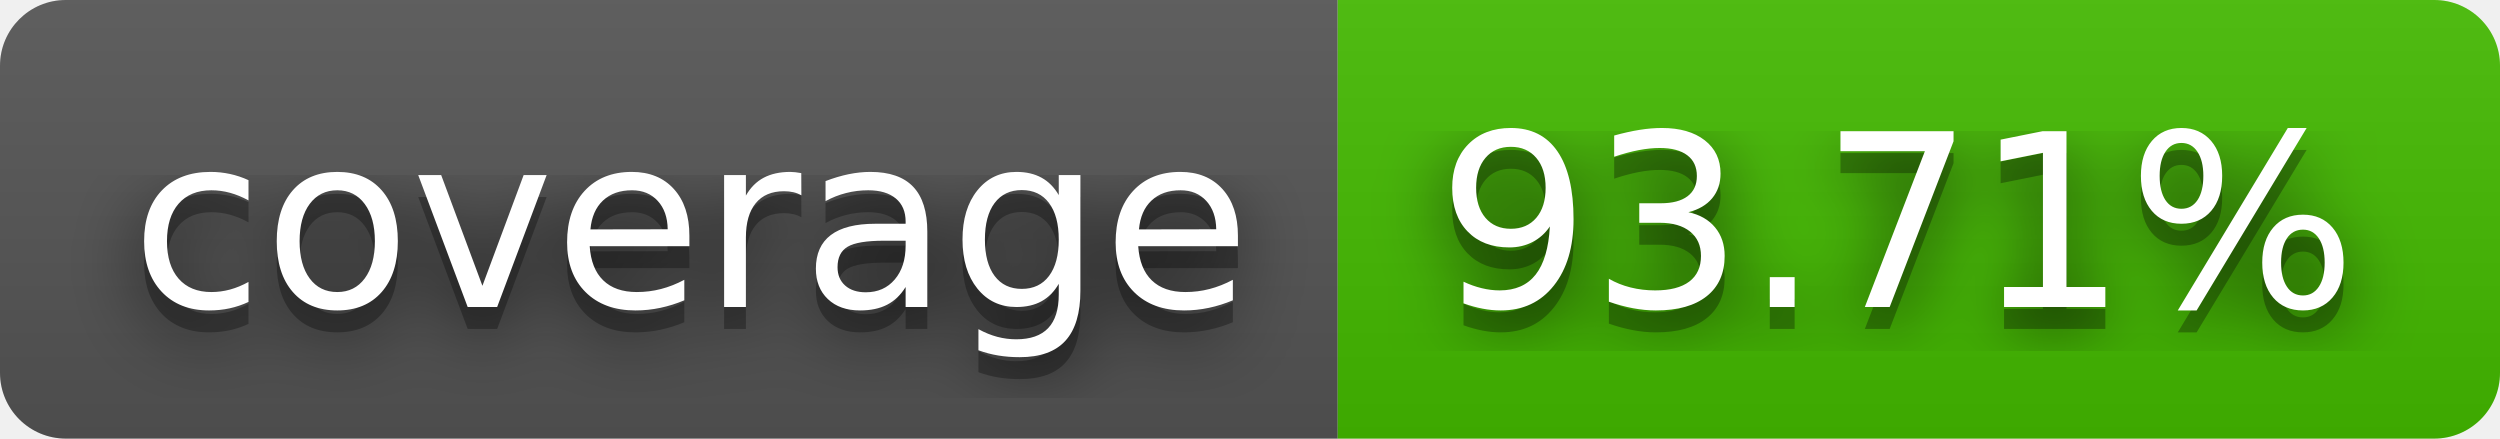
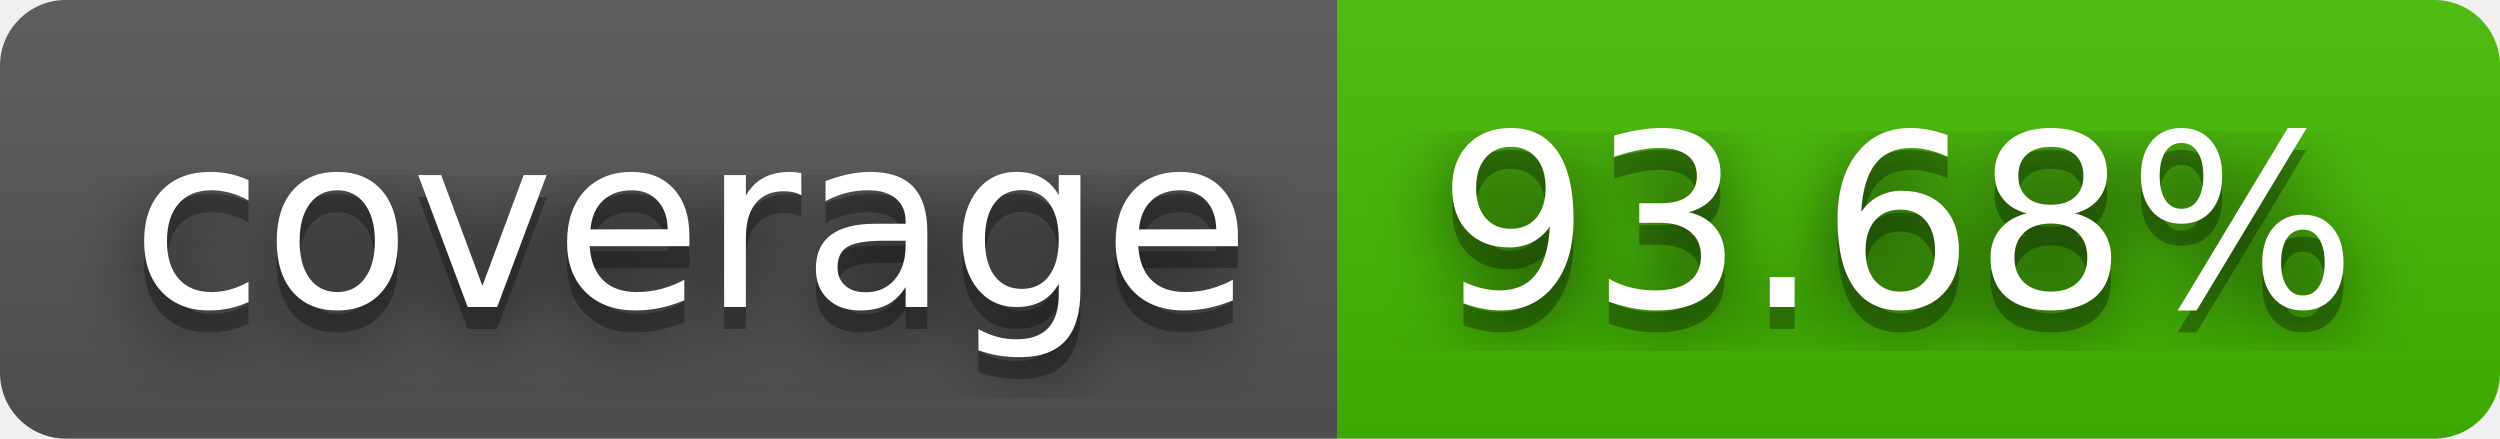
- <svg xmlns="http://www.w3.org/2000/svg" width="114" height="20" role="img" aria-label="coverage: 93.71%">
+ <svg xmlns="http://www.w3.org/2000/svg" width="114" height="20" role="img" aria-label="coverage: 93.68%">
  <filter id="blur">
    <feGaussianBlur stdDeviation="16" />
  </filter>
  <linearGradient id="s" x2="0" y2="100%">
    <stop offset="0" stop-color="#bbb" stop-opacity=".1" />
    <stop offset="1" stop-opacity=".1" />
  </linearGradient>
  <clipPath id="r">
    <rect width="114" height="20" rx="3" />
  </clipPath>
  <g clip-path="url(#r)">
    <rect width="61" height="20" fill="#555" />
    <rect x="61" width="53" height="20" fill="#4b0" />
    <rect width="114" height="20" fill="url(#s)" />
  </g>
  <g fill="#fff" text-anchor="middle" font-family="Verdana,Geneva,DejaVu Sans,sans-serif" text-rendering="geometricPrecision" font-size="110">
    <g transform="scale(.1)">
      <g aria-hidden="true" fill="#010101">
        <text x="315" y="150" fill-opacity=".8" filter="url(#blur)" textLength="510">coverage</text>
        <text x="315" y="150" fill-opacity=".3" textLength="510">coverage</text>
      </g>
      <text x="315" y="140" textLength="510">coverage</text>
    </g>
    <g transform="scale(.1)">
      <g aria-hidden="true" fill="#010101">
-         <text x="865" y="150" fill-opacity=".8" filter="url(#blur)" textLength="430">93.71%</text>
-         <text x="865" y="150" fill-opacity=".3" textLength="430">93.71%</text>
+         <text x="865" y="150" fill-opacity=".8" filter="url(#blur)" textLength="430">93.68%</text>
+         <text x="865" y="150" fill-opacity=".3" textLength="430">93.68%</text>
      </g>
-       <text x="865" y="140" textLength="430">93.71%</text>
+       <text x="865" y="140" textLength="430">93.68%</text>
    </g>
  </g>
</svg>
